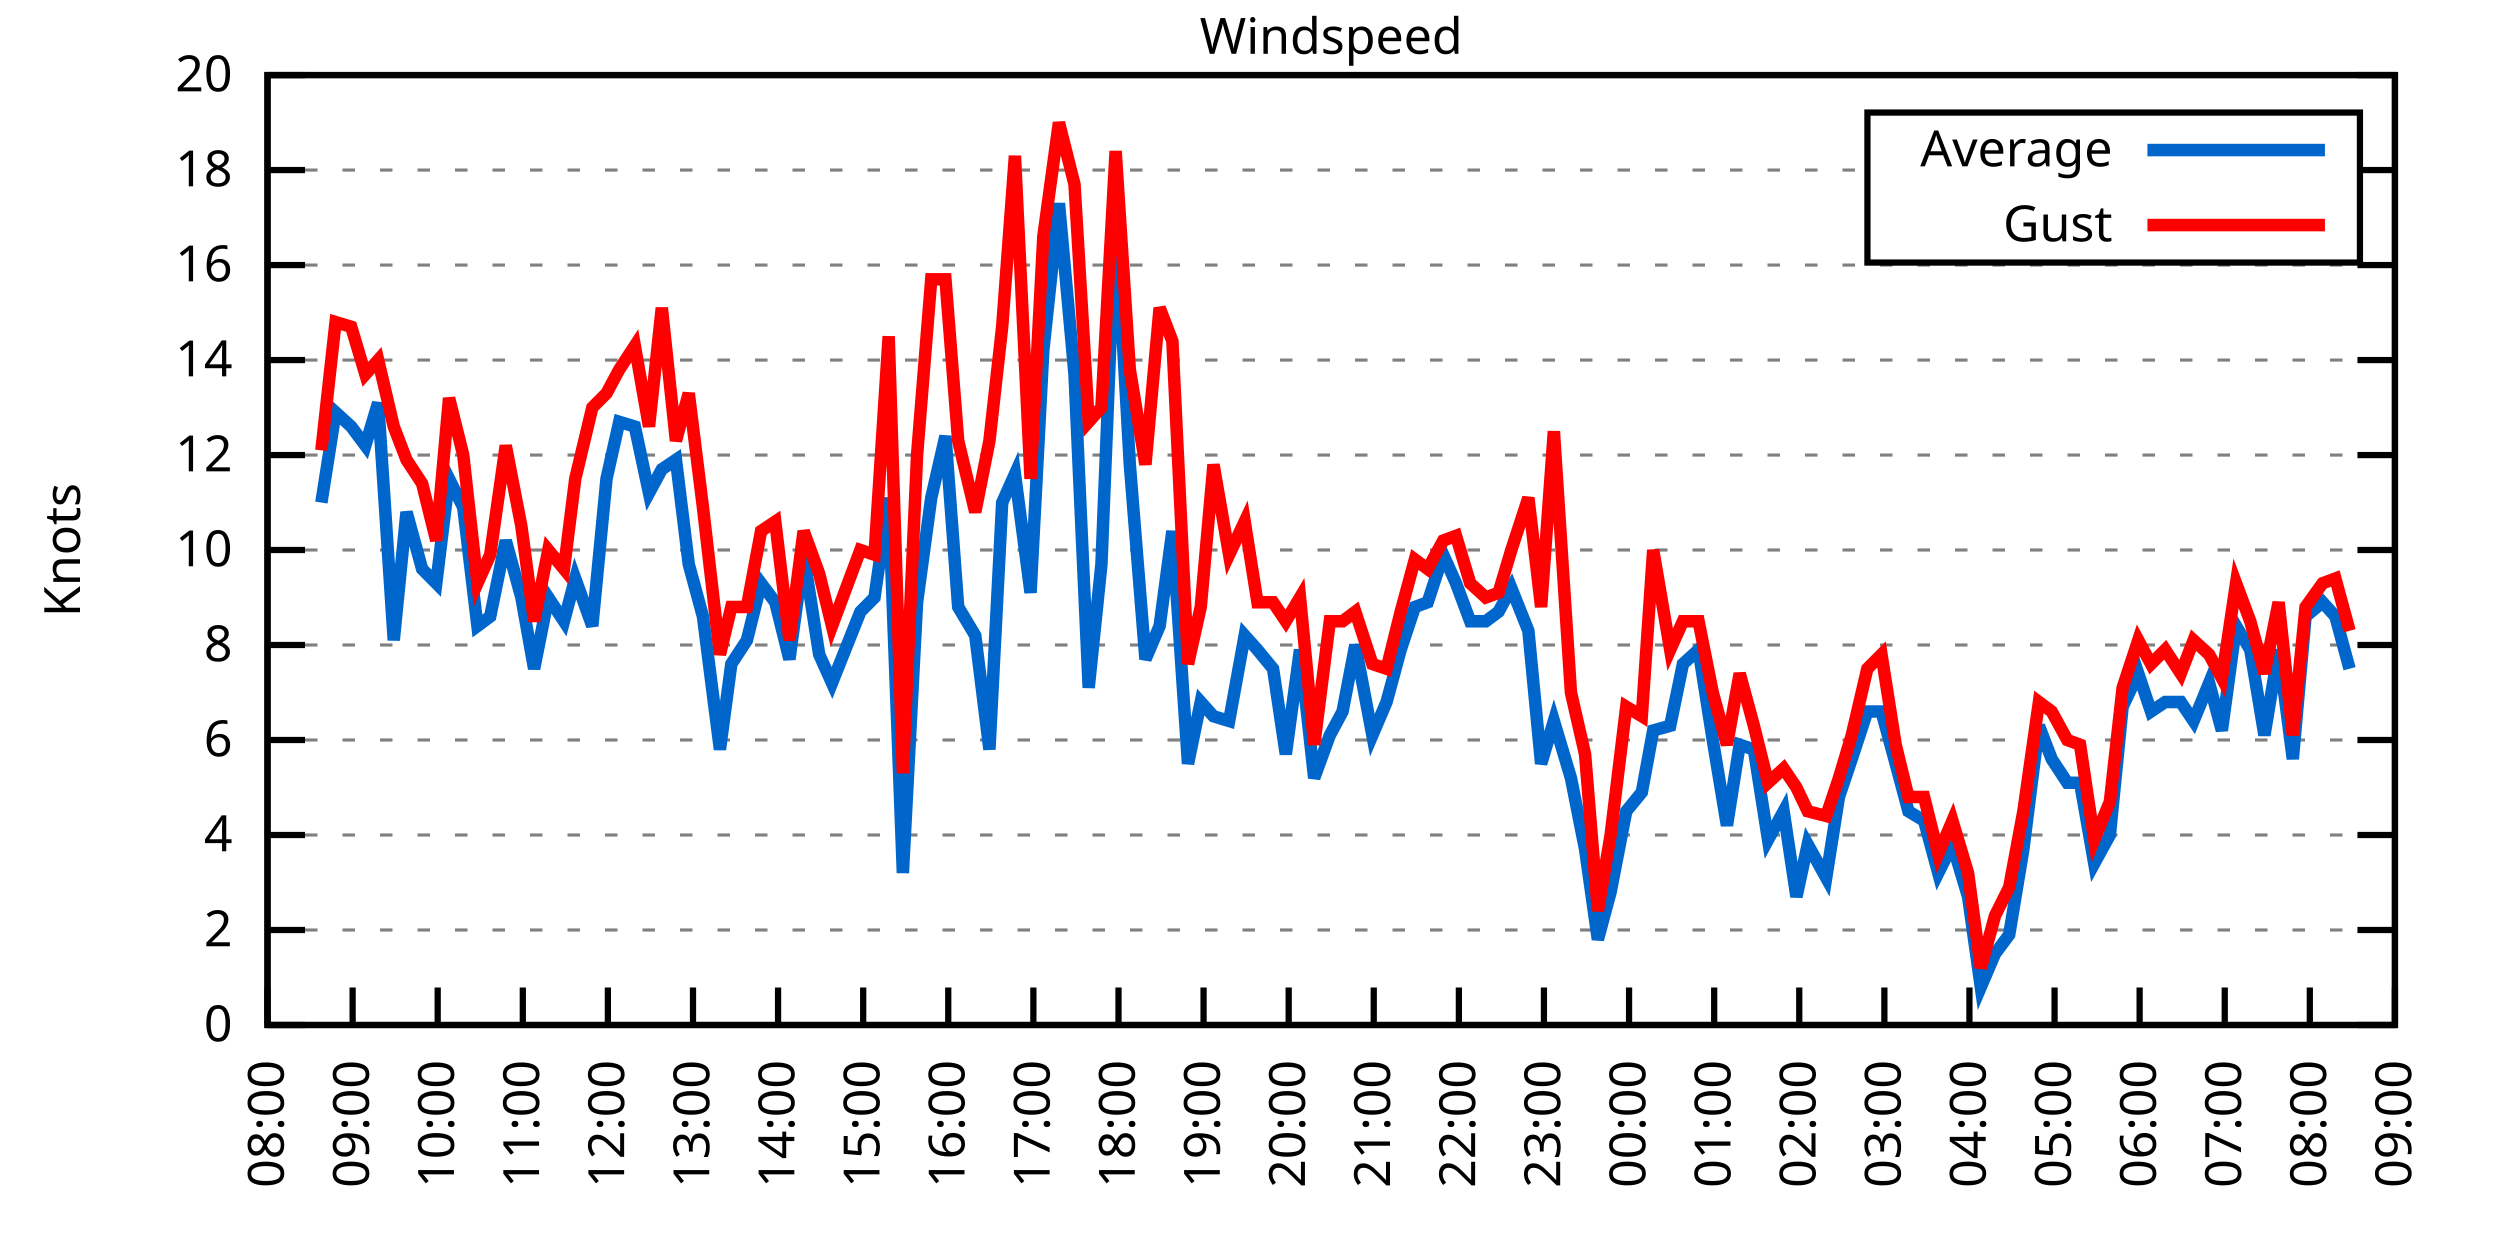
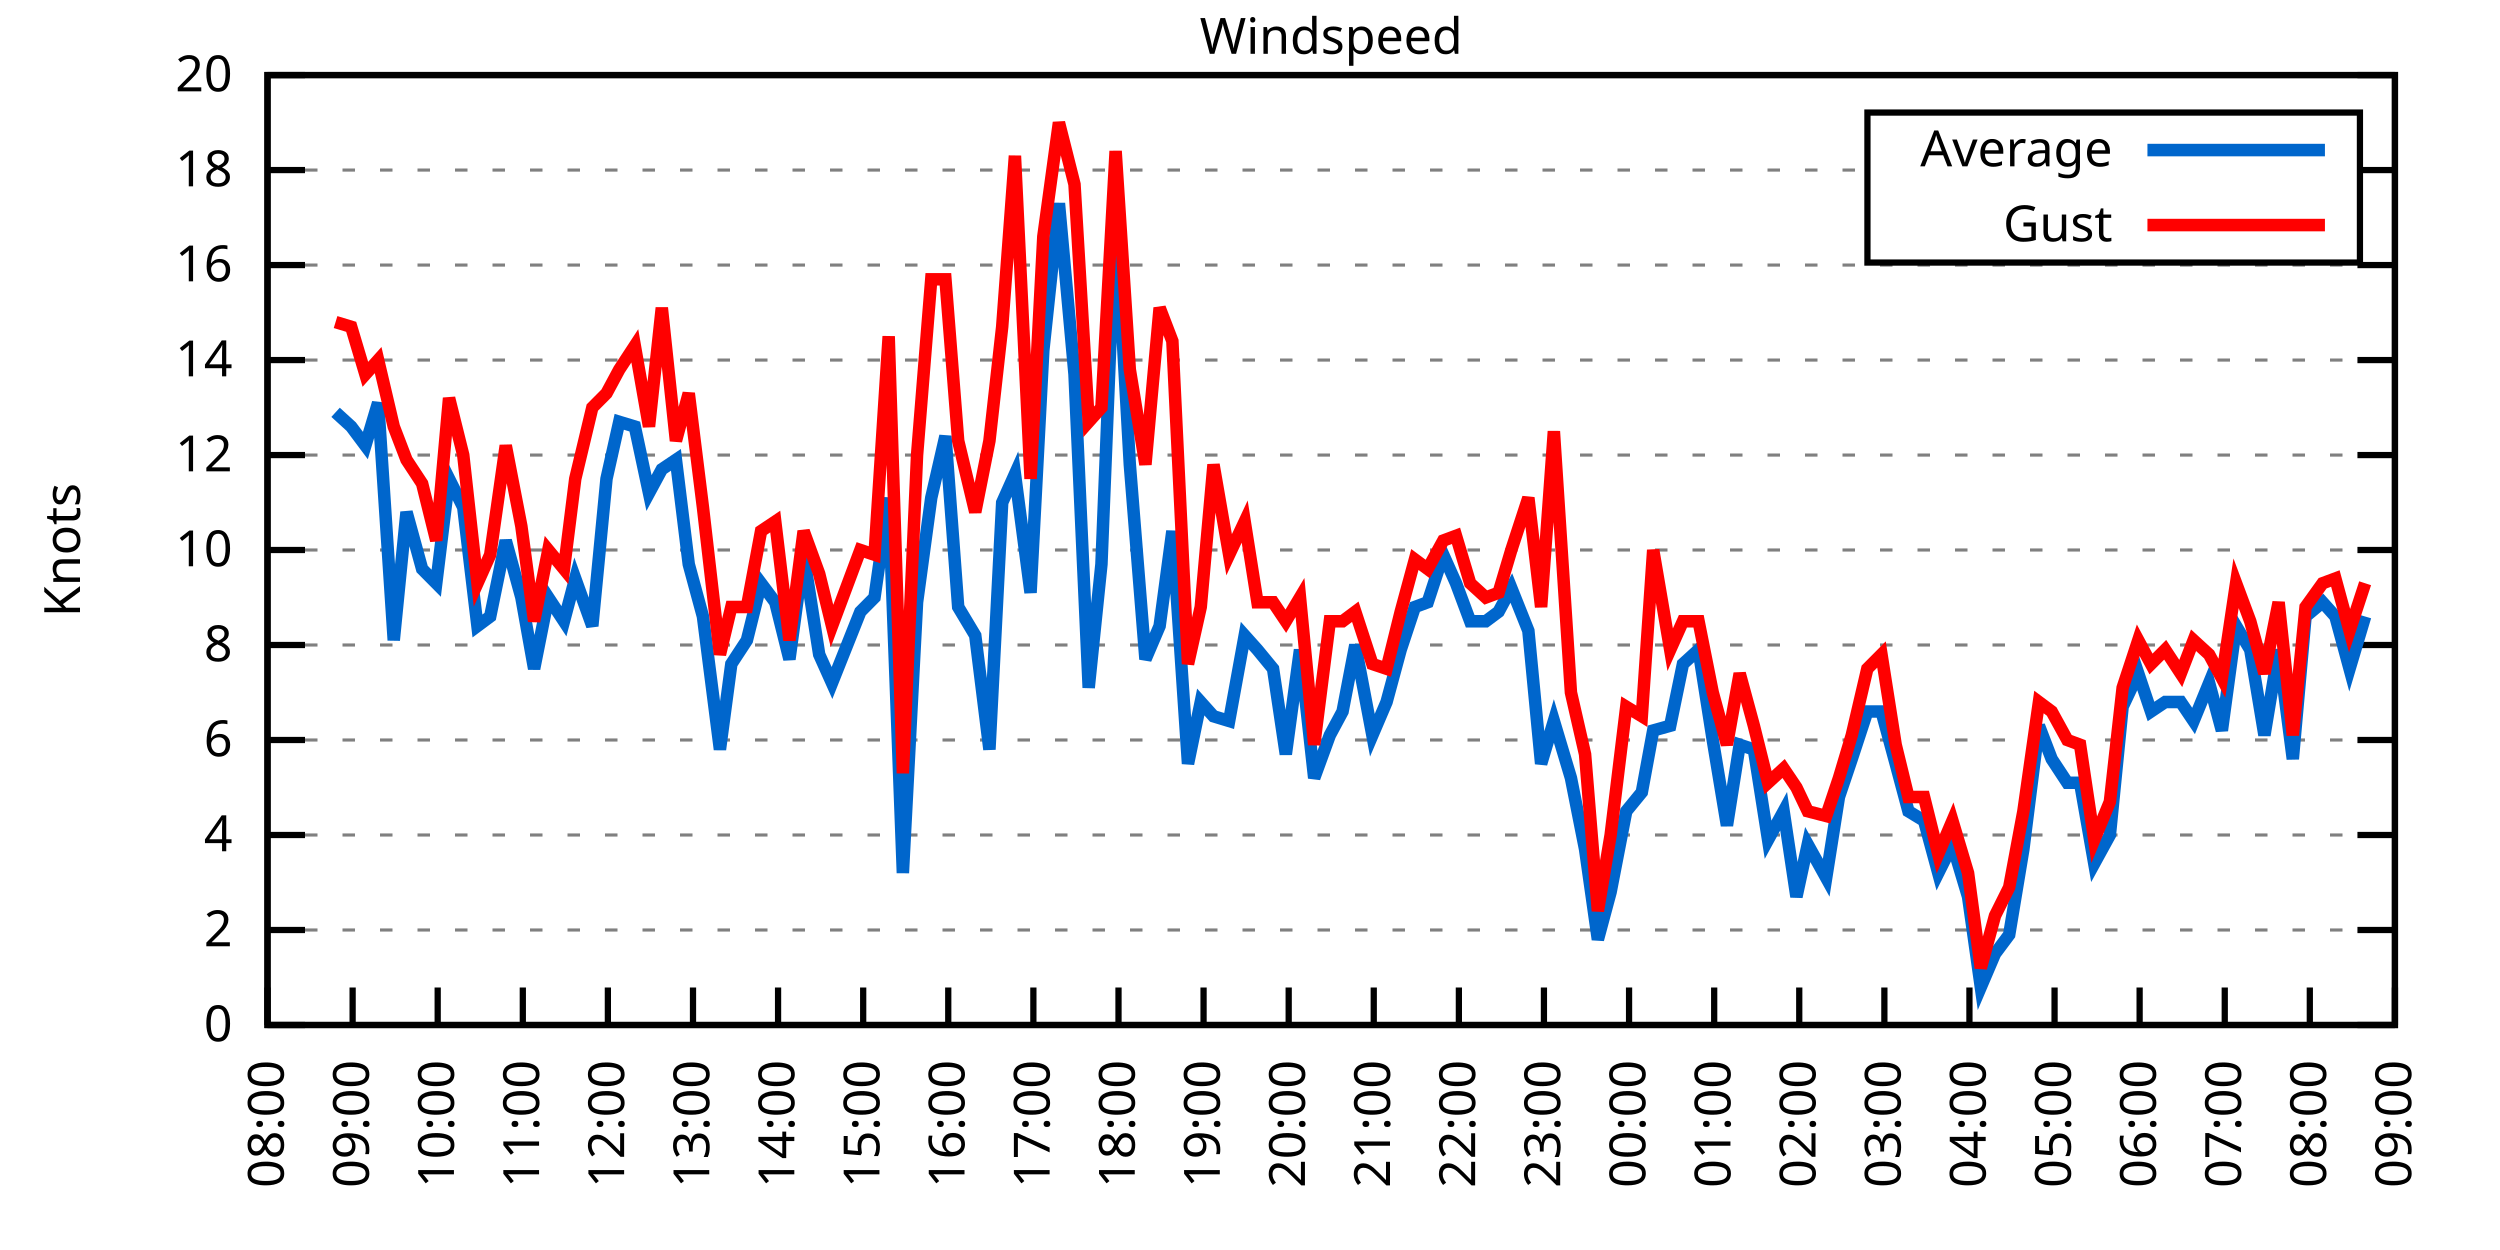
<svg xmlns="http://www.w3.org/2000/svg" xmlns:xlink="http://www.w3.org/1999/xlink" width="400" height="200" viewBox="0 0 400 200">
  <g id="gnuplot_canvas">
    <rect x="0" y="0" width="400" height="200" fill="none" />
    <defs>
      <circle id="gpDot" r="0.5" stroke-width="0.5" stroke="currentColor" />
      <path id="gpPt0" stroke-width="0.333" stroke="currentColor" d="M-1,0 h2 M0,-1 v2" />
      <path id="gpPt1" stroke-width="0.333" stroke="currentColor" d="M-1,-1 L1,1 M1,-1 L-1,1" />
      <path id="gpPt2" stroke-width="0.333" stroke="currentColor" d="M-1,0 L1,0 M0,-1 L0,1 M-1,-1 L1,1 M-1,1 L1,-1" />
      <rect id="gpPt3" stroke-width="0.333" stroke="currentColor" x="-1" y="-1" width="2" height="2" />
      <rect id="gpPt4" stroke-width="0.333" stroke="currentColor" fill="currentColor" x="-1" y="-1" width="2" height="2" />
      <circle id="gpPt5" stroke-width="0.333" stroke="currentColor" cx="0" cy="0" r="1" />
      <use xlink:href="#gpPt5" id="gpPt6" fill="currentColor" stroke="none" />
      <path id="gpPt7" stroke-width="0.333" stroke="currentColor" d="M0,-1.33 L-1.33,0.67 L1.33,0.67 z" />
      <use xlink:href="#gpPt7" id="gpPt8" fill="currentColor" stroke="none" />
      <use xlink:href="#gpPt7" id="gpPt9" stroke="currentColor" transform="rotate(180)" />
      <use xlink:href="#gpPt9" id="gpPt10" fill="currentColor" stroke="none" />
      <use xlink:href="#gpPt3" id="gpPt11" stroke="currentColor" transform="rotate(45)" />
      <use xlink:href="#gpPt11" id="gpPt12" fill="currentColor" stroke="none" />
      <path id="gpPt13" stroke-width="0.333" stroke="currentColor" d="M0,1.330 L1.265,0.411 L0.782,-1.067 L-0.782,-1.076 L-1.265,0.411 z" />
      <use xlink:href="#gpPt13" id="gpPt14" fill="currentColor" stroke="none" />
      <filter id="textbox" filterUnits="objectBoundingBox" x="0" y="0" height="1" width="1">
        <feFlood flood-color="white" flood-opacity="1" result="bgnd" />
        <feComposite in="SourceGraphic" in2="bgnd" operator="atop" />
      </filter>
      <filter id="greybox" filterUnits="objectBoundingBox" x="0" y="0" height="1" width="1">
        <feFlood flood-color="lightgrey" flood-opacity="1" result="grey" />
        <feComposite in="SourceGraphic" in2="grey" operator="atop" />
      </filter>
    </defs>
    <g fill="none" color="white" stroke="currentColor" stroke-width="1.00" stroke-linecap="butt" stroke-linejoin="miter">
</g>
    <g fill="none" color="black" stroke="currentColor" stroke-width="1.00" stroke-linecap="butt" stroke-linejoin="miter">
      <g stroke="none" shape-rendering="crispEdges">
        <polygon fill="rgb(255, 255, 255)" points="42.80,164.00 383.18,164.00 383.18,12.02 42.80,12.02 " />
      </g>
    </g>
    <g fill="none" color="black" stroke="currentColor" stroke-width="1.00" stroke-linecap="butt" stroke-linejoin="miter">
</g>
    <g fill="none" color="black" stroke="black" stroke-width="0.50" stroke-linecap="butt" stroke-linejoin="miter">
</g>
    <g fill="none" color="gray" stroke="currentColor" stroke-width="0.50" stroke-linecap="butt" stroke-linejoin="miter">
      <path stroke="gray" stroke-dasharray="2,4" class="gridline" d="M42.80,164.00 L383.19,164.00  " />
    </g>
    <g fill="none" color="gray" stroke="gray" stroke-width="1.00" stroke-linecap="butt" stroke-linejoin="miter">
</g>
    <g fill="none" color="black" stroke="currentColor" stroke-width="1.00" stroke-linecap="butt" stroke-linejoin="miter">
      <path stroke="black" d="M42.80,164.00 L48.80,164.00 M383.19,164.00 L377.19,164.00  " />
      <g transform="translate(37.20,166.60)" stroke="none" fill="black" font-family="Sans" font-size="8.00" text-anchor="end">
        <text>
          <tspan font-family="Sans"> 0</tspan>
        </text>
      </g>
    </g>
    <g fill="none" color="black" stroke="currentColor" stroke-width="1.00" stroke-linecap="butt" stroke-linejoin="miter">
</g>
    <g fill="none" color="black" stroke="black" stroke-width="0.50" stroke-linecap="butt" stroke-linejoin="miter">
</g>
    <g fill="none" color="gray" stroke="currentColor" stroke-width="0.50" stroke-linecap="butt" stroke-linejoin="miter">
      <path stroke="gray" stroke-dasharray="2,4" class="gridline" d="M42.80,148.80 L383.19,148.80  " />
    </g>
    <g fill="none" color="gray" stroke="gray" stroke-width="1.00" stroke-linecap="butt" stroke-linejoin="miter">
</g>
    <g fill="none" color="black" stroke="currentColor" stroke-width="1.00" stroke-linecap="butt" stroke-linejoin="miter">
      <path stroke="black" d="M42.80,148.80 L48.80,148.80 M383.19,148.80 L377.19,148.80  " />
      <g transform="translate(37.20,151.40)" stroke="none" fill="black" font-family="Sans" font-size="8.00" text-anchor="end">
        <text>
          <tspan font-family="Sans"> 2</tspan>
        </text>
      </g>
    </g>
    <g fill="none" color="black" stroke="currentColor" stroke-width="1.00" stroke-linecap="butt" stroke-linejoin="miter">
</g>
    <g fill="none" color="black" stroke="black" stroke-width="0.50" stroke-linecap="butt" stroke-linejoin="miter">
</g>
    <g fill="none" color="gray" stroke="currentColor" stroke-width="0.50" stroke-linecap="butt" stroke-linejoin="miter">
      <path stroke="gray" stroke-dasharray="2,4" class="gridline" d="M42.80,133.60 L383.19,133.60  " />
    </g>
    <g fill="none" color="gray" stroke="gray" stroke-width="1.00" stroke-linecap="butt" stroke-linejoin="miter">
</g>
    <g fill="none" color="black" stroke="currentColor" stroke-width="1.00" stroke-linecap="butt" stroke-linejoin="miter">
      <path stroke="black" d="M42.80,133.60 L48.80,133.60 M383.19,133.60 L377.19,133.60  " />
      <g transform="translate(37.20,136.20)" stroke="none" fill="black" font-family="Sans" font-size="8.00" text-anchor="end">
        <text>
          <tspan font-family="Sans"> 4</tspan>
        </text>
      </g>
    </g>
    <g fill="none" color="black" stroke="currentColor" stroke-width="1.00" stroke-linecap="butt" stroke-linejoin="miter">
</g>
    <g fill="none" color="black" stroke="black" stroke-width="0.50" stroke-linecap="butt" stroke-linejoin="miter">
</g>
    <g fill="none" color="gray" stroke="currentColor" stroke-width="0.50" stroke-linecap="butt" stroke-linejoin="miter">
      <path stroke="gray" stroke-dasharray="2,4" class="gridline" d="M42.80,118.40 L383.19,118.40  " />
    </g>
    <g fill="none" color="gray" stroke="gray" stroke-width="1.00" stroke-linecap="butt" stroke-linejoin="miter">
</g>
    <g fill="none" color="black" stroke="currentColor" stroke-width="1.00" stroke-linecap="butt" stroke-linejoin="miter">
      <path stroke="black" d="M42.80,118.40 L48.80,118.40 M383.19,118.40 L377.19,118.40  " />
      <g transform="translate(37.20,121.00)" stroke="none" fill="black" font-family="Sans" font-size="8.00" text-anchor="end">
        <text>
          <tspan font-family="Sans"> 6</tspan>
        </text>
      </g>
    </g>
    <g fill="none" color="black" stroke="currentColor" stroke-width="1.00" stroke-linecap="butt" stroke-linejoin="miter">
</g>
    <g fill="none" color="black" stroke="black" stroke-width="0.50" stroke-linecap="butt" stroke-linejoin="miter">
</g>
    <g fill="none" color="gray" stroke="currentColor" stroke-width="0.50" stroke-linecap="butt" stroke-linejoin="miter">
      <path stroke="gray" stroke-dasharray="2,4" class="gridline" d="M42.80,103.20 L383.19,103.20  " />
    </g>
    <g fill="none" color="gray" stroke="gray" stroke-width="1.00" stroke-linecap="butt" stroke-linejoin="miter">
</g>
    <g fill="none" color="black" stroke="currentColor" stroke-width="1.00" stroke-linecap="butt" stroke-linejoin="miter">
      <path stroke="black" d="M42.80,103.20 L48.80,103.20 M383.19,103.20 L377.19,103.20  " />
      <g transform="translate(37.20,105.80)" stroke="none" fill="black" font-family="Sans" font-size="8.00" text-anchor="end">
        <text>
          <tspan font-family="Sans"> 8</tspan>
        </text>
      </g>
    </g>
    <g fill="none" color="black" stroke="currentColor" stroke-width="1.00" stroke-linecap="butt" stroke-linejoin="miter">
</g>
    <g fill="none" color="black" stroke="black" stroke-width="0.50" stroke-linecap="butt" stroke-linejoin="miter">
</g>
    <g fill="none" color="gray" stroke="currentColor" stroke-width="0.50" stroke-linecap="butt" stroke-linejoin="miter">
      <path stroke="gray" stroke-dasharray="2,4" class="gridline" d="M42.80,88.00 L383.19,88.00  " />
    </g>
    <g fill="none" color="gray" stroke="gray" stroke-width="1.00" stroke-linecap="butt" stroke-linejoin="miter">
</g>
    <g fill="none" color="black" stroke="currentColor" stroke-width="1.00" stroke-linecap="butt" stroke-linejoin="miter">
      <path stroke="black" d="M42.80,88.00 L48.80,88.00 M383.19,88.00 L377.19,88.00  " />
      <g transform="translate(37.20,90.60)" stroke="none" fill="black" font-family="Sans" font-size="8.00" text-anchor="end">
        <text>
          <tspan font-family="Sans"> 10</tspan>
        </text>
      </g>
    </g>
    <g fill="none" color="black" stroke="currentColor" stroke-width="1.00" stroke-linecap="butt" stroke-linejoin="miter">
</g>
    <g fill="none" color="black" stroke="black" stroke-width="0.50" stroke-linecap="butt" stroke-linejoin="miter">
</g>
    <g fill="none" color="gray" stroke="currentColor" stroke-width="0.50" stroke-linecap="butt" stroke-linejoin="miter">
      <path stroke="gray" stroke-dasharray="2,4" class="gridline" d="M42.80,72.81 L383.19,72.81  " />
    </g>
    <g fill="none" color="gray" stroke="gray" stroke-width="1.00" stroke-linecap="butt" stroke-linejoin="miter">
</g>
    <g fill="none" color="black" stroke="currentColor" stroke-width="1.00" stroke-linecap="butt" stroke-linejoin="miter">
      <path stroke="black" d="M42.80,72.81 L48.80,72.81 M383.19,72.81 L377.19,72.81  " />
      <g transform="translate(37.20,75.41)" stroke="none" fill="black" font-family="Sans" font-size="8.00" text-anchor="end">
        <text>
          <tspan font-family="Sans"> 12</tspan>
        </text>
      </g>
    </g>
    <g fill="none" color="black" stroke="currentColor" stroke-width="1.00" stroke-linecap="butt" stroke-linejoin="miter">
</g>
    <g fill="none" color="black" stroke="black" stroke-width="0.50" stroke-linecap="butt" stroke-linejoin="miter">
</g>
    <g fill="none" color="gray" stroke="currentColor" stroke-width="0.50" stroke-linecap="butt" stroke-linejoin="miter">
      <path stroke="gray" stroke-dasharray="2,4" class="gridline" d="M42.80,57.61 L383.19,57.61  " />
    </g>
    <g fill="none" color="gray" stroke="gray" stroke-width="1.00" stroke-linecap="butt" stroke-linejoin="miter">
</g>
    <g fill="none" color="black" stroke="currentColor" stroke-width="1.00" stroke-linecap="butt" stroke-linejoin="miter">
      <path stroke="black" d="M42.80,57.61 L48.80,57.61 M383.19,57.61 L377.19,57.61  " />
      <g transform="translate(37.20,60.21)" stroke="none" fill="black" font-family="Sans" font-size="8.00" text-anchor="end">
        <text>
          <tspan font-family="Sans"> 14</tspan>
        </text>
      </g>
    </g>
    <g fill="none" color="black" stroke="currentColor" stroke-width="1.00" stroke-linecap="butt" stroke-linejoin="miter">
</g>
    <g fill="none" color="black" stroke="black" stroke-width="0.50" stroke-linecap="butt" stroke-linejoin="miter">
</g>
    <g fill="none" color="gray" stroke="currentColor" stroke-width="0.50" stroke-linecap="butt" stroke-linejoin="miter">
      <path stroke="gray" stroke-dasharray="2,4" class="gridline" d="M42.80,42.41 L383.19,42.41  " />
    </g>
    <g fill="none" color="gray" stroke="gray" stroke-width="1.00" stroke-linecap="butt" stroke-linejoin="miter">
</g>
    <g fill="none" color="black" stroke="currentColor" stroke-width="1.00" stroke-linecap="butt" stroke-linejoin="miter">
      <path stroke="black" d="M42.80,42.41 L48.80,42.41 M383.19,42.41 L377.19,42.41  " />
      <g transform="translate(37.20,45.01)" stroke="none" fill="black" font-family="Sans" font-size="8.00" text-anchor="end">
        <text>
          <tspan font-family="Sans"> 16</tspan>
        </text>
      </g>
    </g>
    <g fill="none" color="black" stroke="currentColor" stroke-width="1.00" stroke-linecap="butt" stroke-linejoin="miter">
</g>
    <g fill="none" color="black" stroke="black" stroke-width="0.50" stroke-linecap="butt" stroke-linejoin="miter">
</g>
    <g fill="none" color="gray" stroke="currentColor" stroke-width="0.50" stroke-linecap="butt" stroke-linejoin="miter">
      <path stroke="gray" stroke-dasharray="2,4" class="gridline" d="M42.80,27.21 L298.79,27.21 M377.59,27.21 L383.19,27.21  " />
    </g>
    <g fill="none" color="gray" stroke="gray" stroke-width="1.00" stroke-linecap="butt" stroke-linejoin="miter">
</g>
    <g fill="none" color="black" stroke="currentColor" stroke-width="1.00" stroke-linecap="butt" stroke-linejoin="miter">
      <path stroke="black" d="M42.80,27.21 L48.80,27.21 M383.19,27.21 L377.19,27.21  " />
      <g transform="translate(37.20,29.81)" stroke="none" fill="black" font-family="Sans" font-size="8.00" text-anchor="end">
        <text>
          <tspan font-family="Sans"> 18</tspan>
        </text>
      </g>
    </g>
    <g fill="none" color="black" stroke="currentColor" stroke-width="1.00" stroke-linecap="butt" stroke-linejoin="miter">
</g>
    <g fill="none" color="black" stroke="black" stroke-width="0.50" stroke-linecap="butt" stroke-linejoin="miter">
</g>
    <g fill="none" color="gray" stroke="currentColor" stroke-width="0.50" stroke-linecap="butt" stroke-linejoin="miter">
      <path stroke="gray" stroke-dasharray="2,4" class="gridline" d="M42.80,12.01 L383.19,12.01  " />
    </g>
    <g fill="none" color="gray" stroke="gray" stroke-width="1.00" stroke-linecap="butt" stroke-linejoin="miter">
</g>
    <g fill="none" color="black" stroke="currentColor" stroke-width="1.00" stroke-linecap="butt" stroke-linejoin="miter">
      <path stroke="black" d="M42.80,12.01 L48.80,12.01 M383.19,12.01 L377.19,12.01  " />
      <g transform="translate(37.20,14.61)" stroke="none" fill="black" font-family="Sans" font-size="8.00" text-anchor="end">
        <text>
          <tspan font-family="Sans"> 20</tspan>
        </text>
      </g>
    </g>
    <g fill="none" color="black" stroke="currentColor" stroke-width="1.00" stroke-linecap="butt" stroke-linejoin="miter">
      <path stroke="black" d="M42.80,164.00 L42.80,158.00  " />
      <g transform="translate(45.40,169.60) rotate(270.00)" stroke="none" fill="black" font-family="Sans" font-size="8.00" text-anchor="end">
        <text>
          <tspan font-family="Sans">08:00</tspan>
        </text>
      </g>
    </g>
    <g fill="none" color="black" stroke="currentColor" stroke-width="1.00" stroke-linecap="butt" stroke-linejoin="miter">
      <path stroke="black" d="M56.42,164.00 L56.42,158.00  " />
      <g transform="translate(59.02,169.60) rotate(270.00)" stroke="none" fill="black" font-family="Sans" font-size="8.00" text-anchor="end">
        <text>
          <tspan font-family="Sans">09:00</tspan>
        </text>
      </g>
    </g>
    <g fill="none" color="black" stroke="currentColor" stroke-width="1.00" stroke-linecap="butt" stroke-linejoin="miter">
      <path stroke="black" d="M70.03,164.00 L70.03,158.00  " />
      <g transform="translate(72.63,169.60) rotate(270.00)" stroke="none" fill="black" font-family="Sans" font-size="8.00" text-anchor="end">
        <text>
          <tspan font-family="Sans">10:00</tspan>
        </text>
      </g>
    </g>
    <g fill="none" color="black" stroke="currentColor" stroke-width="1.00" stroke-linecap="butt" stroke-linejoin="miter">
      <path stroke="black" d="M83.65,164.00 L83.65,158.00  " />
      <g transform="translate(86.25,169.60) rotate(270.00)" stroke="none" fill="black" font-family="Sans" font-size="8.00" text-anchor="end">
        <text>
          <tspan font-family="Sans">11:00</tspan>
        </text>
      </g>
    </g>
    <g fill="none" color="black" stroke="currentColor" stroke-width="1.00" stroke-linecap="butt" stroke-linejoin="miter">
      <path stroke="black" d="M97.26,164.00 L97.26,158.00  " />
      <g transform="translate(99.86,169.60) rotate(270.00)" stroke="none" fill="black" font-family="Sans" font-size="8.00" text-anchor="end">
        <text>
          <tspan font-family="Sans">12:00</tspan>
        </text>
      </g>
    </g>
    <g fill="none" color="black" stroke="currentColor" stroke-width="1.00" stroke-linecap="butt" stroke-linejoin="miter">
      <path stroke="black" d="M110.88,164.00 L110.88,158.00  " />
      <g transform="translate(113.48,169.60) rotate(270.00)" stroke="none" fill="black" font-family="Sans" font-size="8.00" text-anchor="end">
        <text>
          <tspan font-family="Sans">13:00</tspan>
        </text>
      </g>
    </g>
    <g fill="none" color="black" stroke="currentColor" stroke-width="1.00" stroke-linecap="butt" stroke-linejoin="miter">
      <path stroke="black" d="M124.49,164.00 L124.49,158.00  " />
      <g transform="translate(127.09,169.60) rotate(270.00)" stroke="none" fill="black" font-family="Sans" font-size="8.00" text-anchor="end">
        <text>
          <tspan font-family="Sans">14:00</tspan>
        </text>
      </g>
    </g>
    <g fill="none" color="black" stroke="currentColor" stroke-width="1.00" stroke-linecap="butt" stroke-linejoin="miter">
      <path stroke="black" d="M138.11,164.00 L138.11,158.00  " />
      <g transform="translate(140.71,169.60) rotate(270.00)" stroke="none" fill="black" font-family="Sans" font-size="8.00" text-anchor="end">
        <text>
          <tspan font-family="Sans">15:00</tspan>
        </text>
      </g>
    </g>
    <g fill="none" color="black" stroke="currentColor" stroke-width="1.00" stroke-linecap="butt" stroke-linejoin="miter">
      <path stroke="black" d="M151.72,164.00 L151.72,158.00  " />
      <g transform="translate(154.32,169.60) rotate(270.00)" stroke="none" fill="black" font-family="Sans" font-size="8.00" text-anchor="end">
        <text>
          <tspan font-family="Sans">16:00</tspan>
        </text>
      </g>
    </g>
    <g fill="none" color="black" stroke="currentColor" stroke-width="1.00" stroke-linecap="butt" stroke-linejoin="miter">
      <path stroke="black" d="M165.34,164.00 L165.34,158.00  " />
      <g transform="translate(167.94,169.60) rotate(270.00)" stroke="none" fill="black" font-family="Sans" font-size="8.00" text-anchor="end">
        <text>
          <tspan font-family="Sans">17:00</tspan>
        </text>
      </g>
    </g>
    <g fill="none" color="black" stroke="currentColor" stroke-width="1.00" stroke-linecap="butt" stroke-linejoin="miter">
      <path stroke="black" d="M178.96,164.00 L178.96,158.00  " />
      <g transform="translate(181.56,169.60) rotate(270.00)" stroke="none" fill="black" font-family="Sans" font-size="8.00" text-anchor="end">
        <text>
          <tspan font-family="Sans">18:00</tspan>
        </text>
      </g>
    </g>
    <g fill="none" color="black" stroke="currentColor" stroke-width="1.00" stroke-linecap="butt" stroke-linejoin="miter">
      <path stroke="black" d="M192.57,164.00 L192.57,158.00  " />
      <g transform="translate(195.17,169.60) rotate(270.00)" stroke="none" fill="black" font-family="Sans" font-size="8.00" text-anchor="end">
        <text>
          <tspan font-family="Sans">19:00</tspan>
        </text>
      </g>
    </g>
    <g fill="none" color="black" stroke="currentColor" stroke-width="1.00" stroke-linecap="butt" stroke-linejoin="miter">
      <path stroke="black" d="M206.19,164.00 L206.19,158.00  " />
      <g transform="translate(208.79,169.60) rotate(270.00)" stroke="none" fill="black" font-family="Sans" font-size="8.00" text-anchor="end">
        <text>
          <tspan font-family="Sans">20:00</tspan>
        </text>
      </g>
    </g>
    <g fill="none" color="black" stroke="currentColor" stroke-width="1.00" stroke-linecap="butt" stroke-linejoin="miter">
      <path stroke="black" d="M219.80,164.00 L219.80,158.00  " />
      <g transform="translate(222.40,169.60) rotate(270.00)" stroke="none" fill="black" font-family="Sans" font-size="8.00" text-anchor="end">
        <text>
          <tspan font-family="Sans">21:00</tspan>
        </text>
      </g>
    </g>
    <g fill="none" color="black" stroke="currentColor" stroke-width="1.00" stroke-linecap="butt" stroke-linejoin="miter">
      <path stroke="black" d="M233.42,164.00 L233.42,158.00  " />
      <g transform="translate(236.02,169.60) rotate(270.00)" stroke="none" fill="black" font-family="Sans" font-size="8.00" text-anchor="end">
        <text>
          <tspan font-family="Sans">22:00</tspan>
        </text>
      </g>
    </g>
    <g fill="none" color="black" stroke="currentColor" stroke-width="1.00" stroke-linecap="butt" stroke-linejoin="miter">
      <path stroke="black" d="M247.03,164.00 L247.03,158.00  " />
      <g transform="translate(249.63,169.60) rotate(270.00)" stroke="none" fill="black" font-family="Sans" font-size="8.00" text-anchor="end">
        <text>
          <tspan font-family="Sans">23:00</tspan>
        </text>
      </g>
    </g>
    <g fill="none" color="black" stroke="currentColor" stroke-width="1.00" stroke-linecap="butt" stroke-linejoin="miter">
      <path stroke="black" d="M260.65,164.00 L260.65,158.00  " />
      <g transform="translate(263.25,169.60) rotate(270.00)" stroke="none" fill="black" font-family="Sans" font-size="8.00" text-anchor="end">
        <text>
          <tspan font-family="Sans">00:00</tspan>
        </text>
      </g>
    </g>
    <g fill="none" color="black" stroke="currentColor" stroke-width="1.00" stroke-linecap="butt" stroke-linejoin="miter">
      <path stroke="black" d="M274.27,164.00 L274.27,158.00  " />
      <g transform="translate(276.87,169.60) rotate(270.00)" stroke="none" fill="black" font-family="Sans" font-size="8.00" text-anchor="end">
        <text>
          <tspan font-family="Sans">01:00</tspan>
        </text>
      </g>
    </g>
    <g fill="none" color="black" stroke="currentColor" stroke-width="1.00" stroke-linecap="butt" stroke-linejoin="miter">
      <path stroke="black" d="M287.88,164.00 L287.88,158.00  " />
      <g transform="translate(290.48,169.60) rotate(270.00)" stroke="none" fill="black" font-family="Sans" font-size="8.00" text-anchor="end">
        <text>
          <tspan font-family="Sans">02:00</tspan>
        </text>
      </g>
    </g>
    <g fill="none" color="black" stroke="currentColor" stroke-width="1.00" stroke-linecap="butt" stroke-linejoin="miter">
      <path stroke="black" d="M301.50,164.00 L301.50,158.00  " />
      <g transform="translate(304.10,169.60) rotate(270.00)" stroke="none" fill="black" font-family="Sans" font-size="8.00" text-anchor="end">
        <text>
          <tspan font-family="Sans">03:00</tspan>
        </text>
      </g>
    </g>
    <g fill="none" color="black" stroke="currentColor" stroke-width="1.00" stroke-linecap="butt" stroke-linejoin="miter">
      <path stroke="black" d="M315.11,164.00 L315.11,158.00  " />
      <g transform="translate(317.71,169.60) rotate(270.00)" stroke="none" fill="black" font-family="Sans" font-size="8.00" text-anchor="end">
        <text>
          <tspan font-family="Sans">04:00</tspan>
        </text>
      </g>
    </g>
    <g fill="none" color="black" stroke="currentColor" stroke-width="1.00" stroke-linecap="butt" stroke-linejoin="miter">
      <path stroke="black" d="M328.73,164.00 L328.73,158.00  " />
      <g transform="translate(331.33,169.60) rotate(270.00)" stroke="none" fill="black" font-family="Sans" font-size="8.00" text-anchor="end">
        <text>
          <tspan font-family="Sans">05:00</tspan>
        </text>
      </g>
    </g>
    <g fill="none" color="black" stroke="currentColor" stroke-width="1.00" stroke-linecap="butt" stroke-linejoin="miter">
      <path stroke="black" d="M342.34,164.00 L342.34,158.00  " />
      <g transform="translate(344.94,169.60) rotate(270.00)" stroke="none" fill="black" font-family="Sans" font-size="8.00" text-anchor="end">
        <text>
          <tspan font-family="Sans">06:00</tspan>
        </text>
      </g>
    </g>
    <g fill="none" color="black" stroke="currentColor" stroke-width="1.00" stroke-linecap="butt" stroke-linejoin="miter">
      <path stroke="black" d="M355.96,164.00 L355.96,158.00  " />
      <g transform="translate(358.56,169.60) rotate(270.00)" stroke="none" fill="black" font-family="Sans" font-size="8.00" text-anchor="end">
        <text>
          <tspan font-family="Sans">07:00</tspan>
        </text>
      </g>
    </g>
    <g fill="none" color="black" stroke="currentColor" stroke-width="1.00" stroke-linecap="butt" stroke-linejoin="miter">
      <path stroke="black" d="M369.57,164.00 L369.57,158.00  " />
      <g transform="translate(372.17,169.60) rotate(270.00)" stroke="none" fill="black" font-family="Sans" font-size="8.00" text-anchor="end">
        <text>
          <tspan font-family="Sans">08:00</tspan>
        </text>
      </g>
    </g>
    <g fill="none" color="black" stroke="currentColor" stroke-width="1.00" stroke-linecap="butt" stroke-linejoin="miter">
      <path stroke="black" d="M383.19,164.00 L383.19,158.00  " />
      <g transform="translate(385.79,169.60) rotate(270.00)" stroke="none" fill="black" font-family="Sans" font-size="8.00" text-anchor="end">
        <text>
          <tspan font-family="Sans">09:00</tspan>
        </text>
      </g>
    </g>
    <g fill="none" color="black" stroke="currentColor" stroke-width="1.00" stroke-linecap="butt" stroke-linejoin="miter">
</g>
    <g fill="none" color="black" stroke="currentColor" stroke-width="1.00" stroke-linecap="butt" stroke-linejoin="miter">
      <path stroke="black" d="M42.80,12.01 L42.80,164.00 L383.19,164.00 L383.19,12.01 L42.80,12.01 Z  " />
    </g>
    <g fill="none" color="black" stroke="currentColor" stroke-width="1.00" stroke-linecap="butt" stroke-linejoin="miter">
</g>
    <g fill="none" color="black" stroke="currentColor" stroke-width="1.00" stroke-linecap="butt" stroke-linejoin="miter">
      <path stroke="black" d="M298.79,42.01 L298.79,18.01 L377.59,18.01 L377.59,42.01 L298.79,42.01 Z  " />
    </g>
    <g id="Windspeed_plot_1">
      <g fill="none" color="white" stroke="black" stroke-width="2.00" stroke-linecap="butt" stroke-linejoin="miter">
</g>
      <g fill="none" color="black" stroke="currentColor" stroke-width="2.00" stroke-linecap="butt" stroke-linejoin="miter">
        <g transform="translate(337.99,26.61)" stroke="none" fill="black" font-family="Sans" font-size="8.00" text-anchor="end">
          <text>
            <tspan font-family="Sans">Average</tspan>
          </text>
        </g>
      </g>
      <g fill="none" color="black" stroke="currentColor" stroke-width="2.00" stroke-linecap="butt" stroke-linejoin="miter">
-         <path stroke="rgb(  0, 102, 204)" d="M343.59,24.01 L371.99,24.01 M51.42,80.41 L53.69,65.97 L56.19,68.25 L58.46,71.29 L60.50,64.45 L63.00,102.44   L65.04,81.93 L67.54,91.04 L69.80,93.32 L71.85,76.61 L74.12,81.17 L76.39,100.16 L78.43,98.64 L80.92,86.49   L83.42,95.60 L85.46,107.00 L87.73,95.60 L90.23,99.40 L92.04,92.56 L94.77,100.16 L97.04,76.61 L99.08,67.49   L101.57,68.25 L103.84,78.89 L105.89,75.09 L108.15,73.57 L110.20,90.28 L112.47,98.64 L115.19,119.92 L117.01,106.24   L119.50,102.44 L121.77,93.32 L124.04,96.36 L126.31,105.48 L128.58,88.76 L131.07,104.72 L133.12,109.28 L137.66,97.88   L139.92,95.60 L142.19,79.65 L144.46,139.68 L146.73,96.36 L149.00,79.65 L151.27,69.77 L153.31,97.12 L156.04,101.68   L158.31,119.92 L160.35,80.41 L162.39,75.85 L164.89,94.84 L166.93,56.09 L169.43,32.53 L171.92,59.89 L174.19,110.04   L176.23,90.28 L178.50,34.05 L180.77,74.33 L183.27,105.48 L185.54,100.16 L187.58,84.97 L190.08,122.20 L192.12,112.32   L194.16,114.60 L196.66,115.36 L199.15,101.68 L201.19,103.96 L203.69,107.00 L205.73,120.68 L208.00,103.96 L210.27,124.48   L212.77,117.64 L214.81,113.84 L216.85,103.20 L219.58,117.64 L221.85,112.32 L224.11,103.96 L226.38,97.12 L228.43,96.36   L230.92,88.76 L232.96,93.32 L235.23,99.40 L237.73,99.40 L239.77,97.88 L241.81,94.08 L244.54,100.92 L246.58,122.20   L248.62,115.36 L251.35,124.48 L253.61,135.88 L255.66,150.32 L257.70,142.72 L260.20,129.80 L262.69,126.76 L264.51,116.88   L267.23,116.12 L269.27,106.24 L271.77,103.96 L274.04,118.40 L276.31,132.08 L278.35,119.16 L280.62,119.92 L282.89,134.36   L285.38,129.80 L287.43,143.48 L289.24,135.12 L292.19,140.44 L294.23,127.52 L296.28,121.44 L298.77,113.84 L301.04,113.84   L303.31,122.20 L305.35,129.80 L307.85,131.32 L310.12,139.68 L312.39,135.12 L314.89,143.48 L316.93,157.92 L319.20,152.60   L321.47,149.56 L323.74,135.88 L326.23,116.12 L328.27,121.44 L330.77,125.24 L332.81,125.24 L335.08,138.16 L337.58,133.60   L339.62,113.08 L342.12,107.76 L344.16,113.84 L346.43,112.32 L348.92,112.32 L350.97,115.36 L353.46,109.28 L355.50,116.88   L357.77,100.16 L360.04,103.96 L362.31,117.64 L364.58,103.96 L366.85,121.44 L368.89,98.64 L371.62,96.36 L373.66,98.64   L375.93,107.00  " />
+         <path stroke="rgb(  0, 102, 204)" d="M343.59,24.01 L371.99,24.01 M53.69,65.97 L56.19,68.25 L58.46,71.29 L60.50,64.45 L63.00,102.44 L65.04,81.93   L67.54,91.04 L69.80,93.32 L71.85,76.61 L74.12,81.17 L76.39,100.16 L78.43,98.64 L80.92,86.49 L83.42,95.60   L85.46,107.00 L87.73,95.60 L90.23,99.40 L92.04,92.56 L94.77,100.16 L97.04,76.61 L99.08,67.49 L101.57,68.25   L103.84,78.89 L105.89,75.09 L108.15,73.57 L110.20,90.28 L112.47,98.64 L115.19,119.92 L117.01,106.24 L119.50,102.44   L121.77,93.32 L124.04,96.36 L126.31,105.48 L128.58,88.76 L131.07,104.72 L133.12,109.28 L137.66,97.88 L139.92,95.60   L142.19,79.65 L144.46,139.68 L146.73,96.36 L149.00,79.65 L151.27,69.77 L153.31,97.12 L156.04,101.68 L158.31,119.92   L160.35,80.41 L162.39,75.85 L164.89,94.84 L166.93,56.09 L169.43,32.53 L171.92,59.89 L174.19,110.04 L176.23,90.28   L178.50,34.05 L180.77,74.33 L183.27,105.48 L185.54,100.16 L187.58,84.97 L190.08,122.20 L192.12,112.32 L194.16,114.60   L196.66,115.36 L199.15,101.68 L201.19,103.96 L203.69,107.00 L205.73,120.68 L208.00,103.96 L210.27,124.48 L212.77,117.64   L214.81,113.84 L216.85,103.20 L219.58,117.64 L221.85,112.32 L224.11,103.96 L226.38,97.12 L228.43,96.36 L230.92,88.76   L232.96,93.32 L235.23,99.40 L237.73,99.40 L239.77,97.88 L241.81,94.08 L244.54,100.92 L246.58,122.20 L248.62,115.36   L251.35,124.48 L253.61,135.88 L255.66,150.32 L257.70,142.72 L260.20,129.80 L262.69,126.76 L264.51,116.88 L267.23,116.12   L269.27,106.24 L271.77,103.96 L274.04,118.40 L276.31,132.08 L278.35,119.16 L280.62,119.92 L282.89,134.36 L285.38,129.80   L287.43,143.48 L289.24,135.12 L292.19,140.44 L294.23,127.52 L296.28,121.44 L298.77,113.84 L301.04,113.84 L303.31,122.20   L305.35,129.80 L307.85,131.32 L310.12,139.68 L312.39,135.12 L314.89,143.48 L316.93,157.92 L319.20,152.60 L321.47,149.56   L323.74,135.88 L326.23,116.12 L328.27,121.44 L330.77,125.24 L332.81,125.24 L335.08,138.16 L337.58,133.60 L339.62,113.08   L342.12,107.76 L344.16,113.84 L346.43,112.32 L348.92,112.32 L350.97,115.36 L353.46,109.28 L355.50,116.88 L357.77,100.16   L360.04,103.96 L362.31,117.64 L364.58,103.96 L366.85,121.44 L368.89,98.64 L371.62,96.36 L373.66,98.64 L375.93,107.00   L378.42,98.64  " />
      </g>
    </g>
    <g id="Windspeed_plot_2">
      <g fill="none" color="black" stroke="currentColor" stroke-width="2.00" stroke-linecap="butt" stroke-linejoin="miter">
        <g transform="translate(337.99,38.61)" stroke="none" fill="black" font-family="Sans" font-size="8.00" text-anchor="end">
          <text>
            <tspan font-family="Sans">Gust</tspan>
          </text>
        </g>
      </g>
      <g fill="none" color="black" stroke="currentColor" stroke-width="2.00" stroke-linecap="butt" stroke-linejoin="miter">
-         <path stroke="rgb(255,   0,   0)" d="M343.59,36.01 L371.99,36.01 M51.42,72.05 L53.69,51.53 L56.19,52.29 L58.46,59.89 L60.50,57.61 L63.00,68.25   L65.04,73.57 L67.54,77.37 L69.80,86.49 L71.85,63.69 L74.12,72.81 L76.39,93.32 L78.43,88.76 L80.92,71.29   L83.42,84.21 L85.46,99.40 L87.73,88.00 L90.23,91.04 L92.04,76.61 L94.77,65.21 L97.04,62.93 L99.08,59.13   L101.57,55.33 L103.84,68.25 L105.89,49.25 L108.15,70.53 L110.20,62.93 L112.47,81.17 L115.19,104.72 L117.01,97.12   L119.50,97.12 L121.77,84.97 L124.04,83.45 L126.31,102.44 L128.58,84.97 L131.07,91.80 L133.12,100.16 L137.66,88.00   L139.92,88.76 L142.19,53.81 L144.46,123.72 L146.73,72.81 L149.00,44.69 L151.27,44.69 L153.31,70.53 L156.04,81.93   L158.31,70.53 L160.35,52.29 L162.39,24.93 L164.89,76.61 L166.93,37.85 L169.43,19.61 L171.92,29.49 L174.19,67.49   L176.23,65.21 L178.50,24.17 L180.77,59.13 L183.27,74.33 L185.54,49.25 L187.58,54.57 L190.08,106.24 L192.12,97.12   L194.16,74.33 L196.66,88.76 L199.15,83.45 L201.19,96.36 L203.69,96.36 L205.73,99.40 L208.00,95.60 L210.27,119.16   L212.77,99.40 L214.81,99.40 L216.85,97.88 L219.58,106.24 L221.85,107.00 L224.11,97.88 L226.38,89.52 L228.43,91.04   L230.92,86.49 L232.96,85.73 L235.23,93.32 L237.73,95.60 L239.77,94.84 L241.81,88.00 L244.54,79.65 L246.58,97.12   L248.62,69.01 L251.35,110.80 L253.61,120.68 L255.66,145.76 L257.70,133.60 L260.20,113.08 L262.69,114.60 L264.51,88.00   L267.23,103.96 L269.27,99.40 L271.77,99.40 L274.04,110.80 L276.31,119.16 L278.35,107.76 L280.62,116.12 L282.89,125.24   L285.38,122.96 L287.43,126.00 L289.24,129.80 L292.19,130.56 L294.23,124.48 L296.28,117.64 L298.77,107.00 L301.04,104.72   L303.31,119.16 L305.35,127.52 L307.85,127.52 L310.12,136.64 L312.39,131.32 L314.89,139.68 L316.93,154.88 L319.20,146.52   L321.47,141.96 L323.74,129.80 L326.23,112.32 L328.27,113.84 L330.77,118.40 L332.81,119.16 L335.08,134.36 L337.58,128.28   L339.62,110.04 L342.12,102.44 L344.16,106.24 L346.43,103.96 L348.92,107.76 L350.97,102.44 L353.46,104.72 L355.50,108.52   L357.77,93.32 L360.04,99.40 L362.31,107.76 L364.58,96.36 L366.85,117.64 L368.89,97.12 L371.62,93.32 L373.66,92.56   L375.93,100.92  " />
+         <path stroke="rgb(255,   0,   0)" d="M343.59,36.01 L371.99,36.01 M53.69,51.53 L56.19,52.29 L58.46,59.89 L60.50,57.61 L63.00,68.25 L65.04,73.57   L67.54,77.37 L69.80,86.49 L71.85,63.69 L74.12,72.81 L76.39,93.32 L78.43,88.76 L80.92,71.29 L83.42,84.21   L85.46,99.40 L87.73,88.00 L90.23,91.04 L92.04,76.61 L94.77,65.21 L97.04,62.93 L99.08,59.13 L101.57,55.33   L103.84,68.25 L105.89,49.25 L108.15,70.53 L110.20,62.93 L112.47,81.17 L115.19,104.72 L117.01,97.12 L119.50,97.12   L121.77,84.97 L124.04,83.45 L126.31,102.44 L128.58,84.97 L131.07,91.80 L133.12,100.16 L137.66,88.00 L139.92,88.76   L142.19,53.81 L144.46,123.72 L146.73,72.81 L149.00,44.69 L151.27,44.69 L153.31,70.53 L156.04,81.93 L158.31,70.53   L160.35,52.29 L162.39,24.93 L164.89,76.61 L166.93,37.85 L169.43,19.61 L171.92,29.49 L174.19,67.49 L176.23,65.21   L178.50,24.17 L180.77,59.13 L183.27,74.33 L185.54,49.25 L187.58,54.57 L190.08,106.24 L192.12,97.12 L194.16,74.33   L196.66,88.76 L199.15,83.45 L201.19,96.36 L203.69,96.36 L205.73,99.40 L208.00,95.60 L210.27,119.16 L212.77,99.40   L214.81,99.40 L216.85,97.88 L219.58,106.24 L221.85,107.00 L224.11,97.88 L226.38,89.52 L228.43,91.04 L230.92,86.49   L232.96,85.73 L235.23,93.32 L237.73,95.60 L239.77,94.84 L241.81,88.00 L244.54,79.65 L246.58,97.12 L248.62,69.01   L251.35,110.80 L253.61,120.68 L255.66,145.76 L257.70,133.60 L260.20,113.08 L262.69,114.60 L264.51,88.00 L267.23,103.96   L269.27,99.40 L271.77,99.40 L274.04,110.80 L276.31,119.16 L278.35,107.76 L280.62,116.12 L282.89,125.24 L285.38,122.96   L287.43,126.00 L289.24,129.80 L292.19,130.56 L294.23,124.48 L296.28,117.64 L298.77,107.00 L301.04,104.72 L303.31,119.16   L305.35,127.52 L307.85,127.52 L310.12,136.64 L312.39,131.32 L314.89,139.68 L316.93,154.88 L319.20,146.52 L321.47,141.96   L323.74,129.80 L326.23,112.32 L328.27,113.84 L330.77,118.40 L332.81,119.16 L335.08,134.36 L337.58,128.28 L339.62,110.04   L342.12,102.44 L344.16,106.24 L346.43,103.96 L348.92,107.76 L350.97,102.44 L353.46,104.72 L355.50,108.52 L357.77,93.32   L360.04,99.40 L362.31,107.76 L364.58,96.36 L366.85,117.64 L368.89,97.12 L371.62,93.32 L373.66,92.56 L375.93,100.92   L378.42,93.32  " />
      </g>
    </g>
    <g fill="none" color="black" stroke="currentColor" stroke-width="2.00" stroke-linecap="butt" stroke-linejoin="miter">
</g>
    <g fill="none" color="black" stroke="black" stroke-width="1.00" stroke-linecap="butt" stroke-linejoin="miter">
</g>
    <g fill="none" color="black" stroke="currentColor" stroke-width="1.00" stroke-linecap="butt" stroke-linejoin="miter">
      <path stroke="black" d="M42.80,12.01 L42.80,164.00 L383.19,164.00 L383.19,12.01 L42.80,12.01 Z  " />
      <g transform="translate(12.80,88.01) rotate(270.00)" stroke="none" fill="black" font-family="Sans" font-size="8.00" text-anchor="middle">
        <text>
          <tspan font-family="Sans">Knots</tspan>
        </text>
      </g>
    </g>
    <g fill="none" color="black" stroke="currentColor" stroke-width="1.00" stroke-linecap="butt" stroke-linejoin="miter">
</g>
    <g fill="none" color="black" stroke="currentColor" stroke-width="1.00" stroke-linecap="butt" stroke-linejoin="miter">
      <g transform="translate(212.99,8.61)" stroke="none" fill="black" font-family="Sans" font-size="8.00" text-anchor="middle">
        <text>
          <tspan font-family="Sans">Windspeed</tspan>
        </text>
      </g>
    </g>
    <g fill="none" color="black" stroke="currentColor" stroke-width="1.00" stroke-linecap="butt" stroke-linejoin="miter">
</g>
  </g>
</svg>
